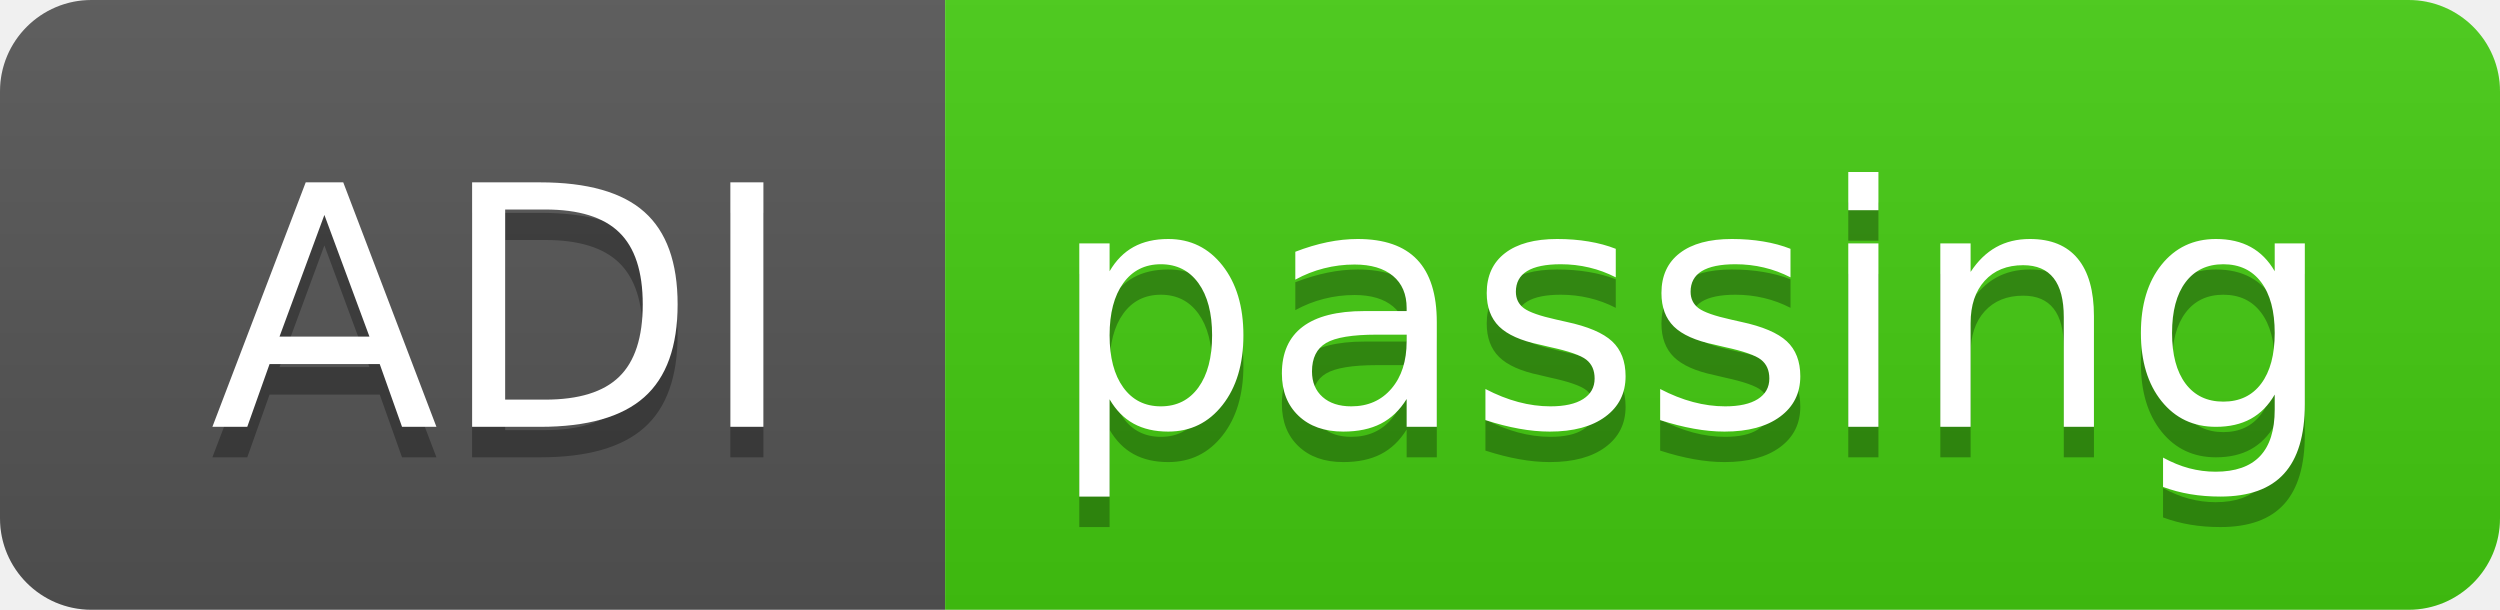
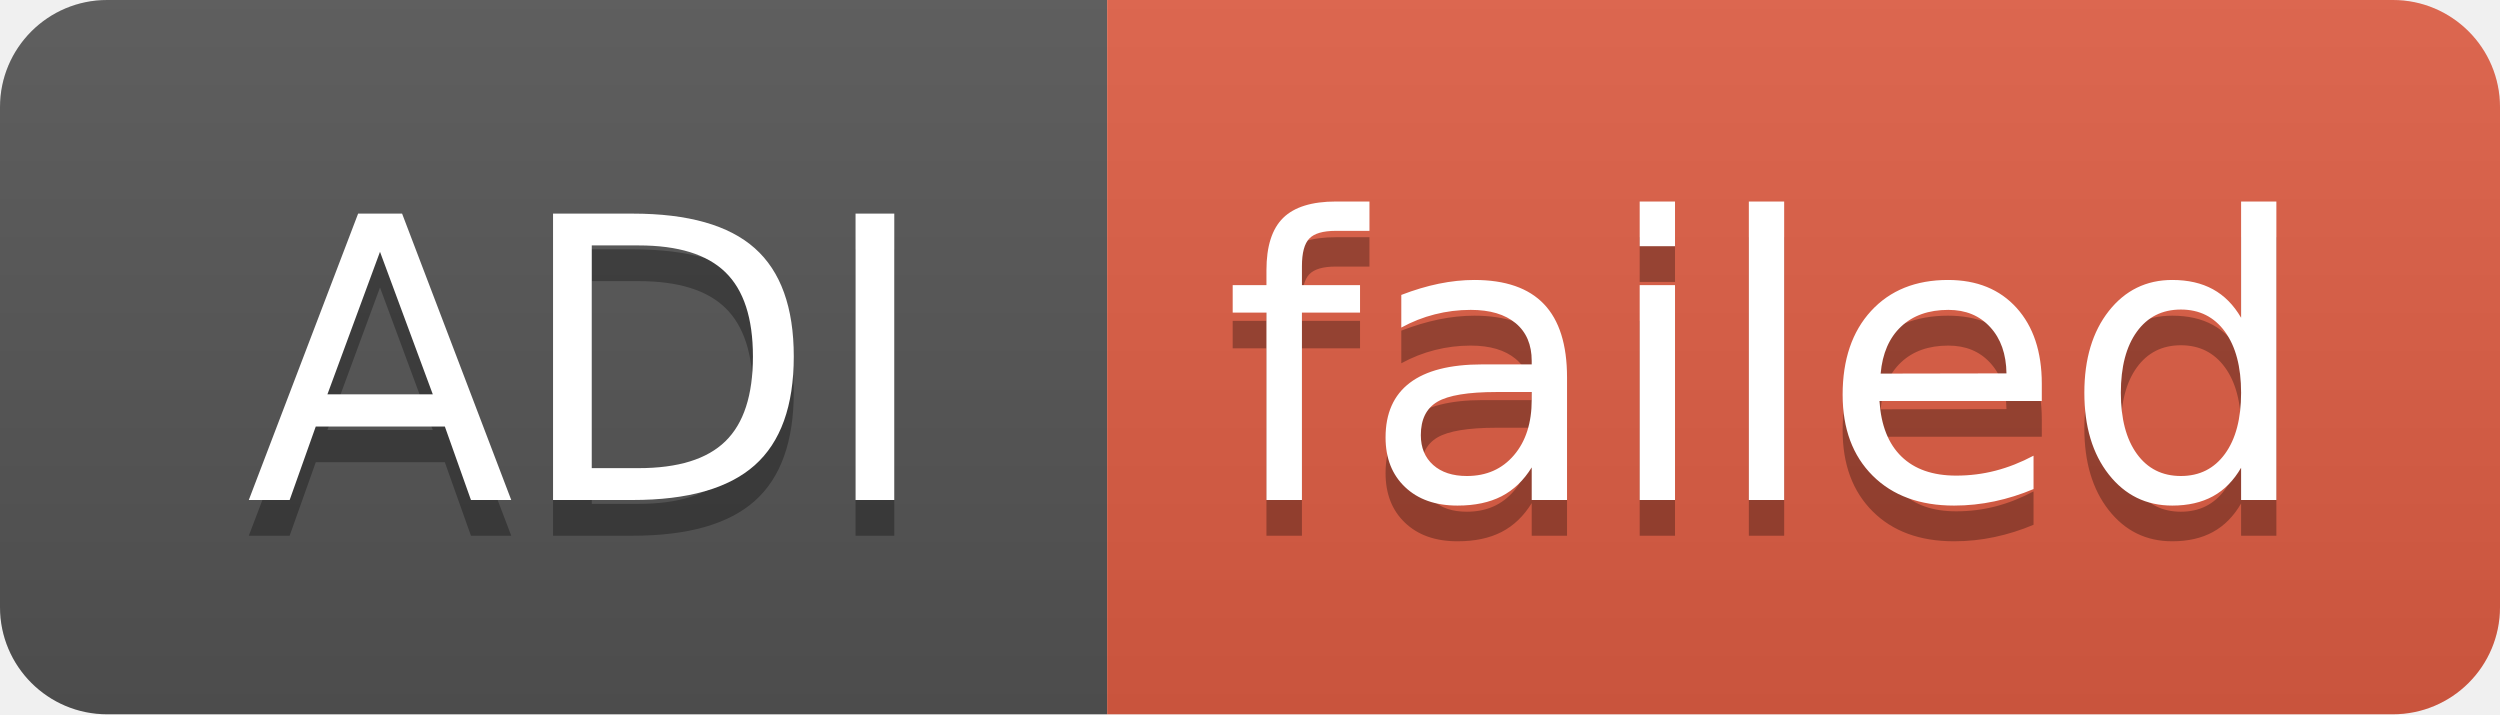
- <svg xmlns="http://www.w3.org/2000/svg" width="82" height="20" role="img" aria-label="ADI: passing">
+ <svg xmlns="http://www.w3.org/2000/svg" width="70" height="20" role="img" aria-label="ADI: failed">
  <linearGradient id="s" x2="0" y2="100%">
    <stop offset="0" stop-color="#bbb" stop-opacity=".1" />
    <stop offset="1" stop-opacity=".1" />
  </linearGradient>
  <clipPath id="r">
-     <rect width="82" height="20" rx="3" fill="#fff" />
+     <rect width="70" height="20" rx="3" fill="#fff" />
  </clipPath>
  <g clip-path="url(#r)">
    <rect width="31" height="20" fill="#555" />
-     <rect x="31" width="51" height="20" fill="#4c1" />
-     <rect width="82" height="20" fill="url(#s)" />
+     <rect x="31" width="39" height="20" fill="#e05d44" />
+     <rect width="70" height="20" fill="url(#s)" />
  </g>
  <g fill="#fff" text-anchor="middle" font-family="Verdana,Geneva,DejaVu Sans,sans-serif" text-rendering="geometricPrecision" font-size="110">
    <text aria-hidden="true" x="165" y="150" fill="#010101" fill-opacity=".3" transform="scale(.1)" textLength="210">ADI</text>
    <text x="165" y="140" transform="scale(.1)" fill="#fff" textLength="210">ADI</text>
-     <text aria-hidden="true" x="555" y="150" fill="#010101" fill-opacity=".3" transform="scale(.1)" textLength="410">passing</text>
-     <text x="555" y="140" transform="scale(.1)" fill="#fff" textLength="410">passing</text>
+     <text aria-hidden="true" x="495" y="150" fill="#010101" fill-opacity=".3" transform="scale(.1)" textLength="290">failed</text>
+     <text x="495" y="140" transform="scale(.1)" fill="#fff" textLength="290">failed</text>
  </g>
</svg>
